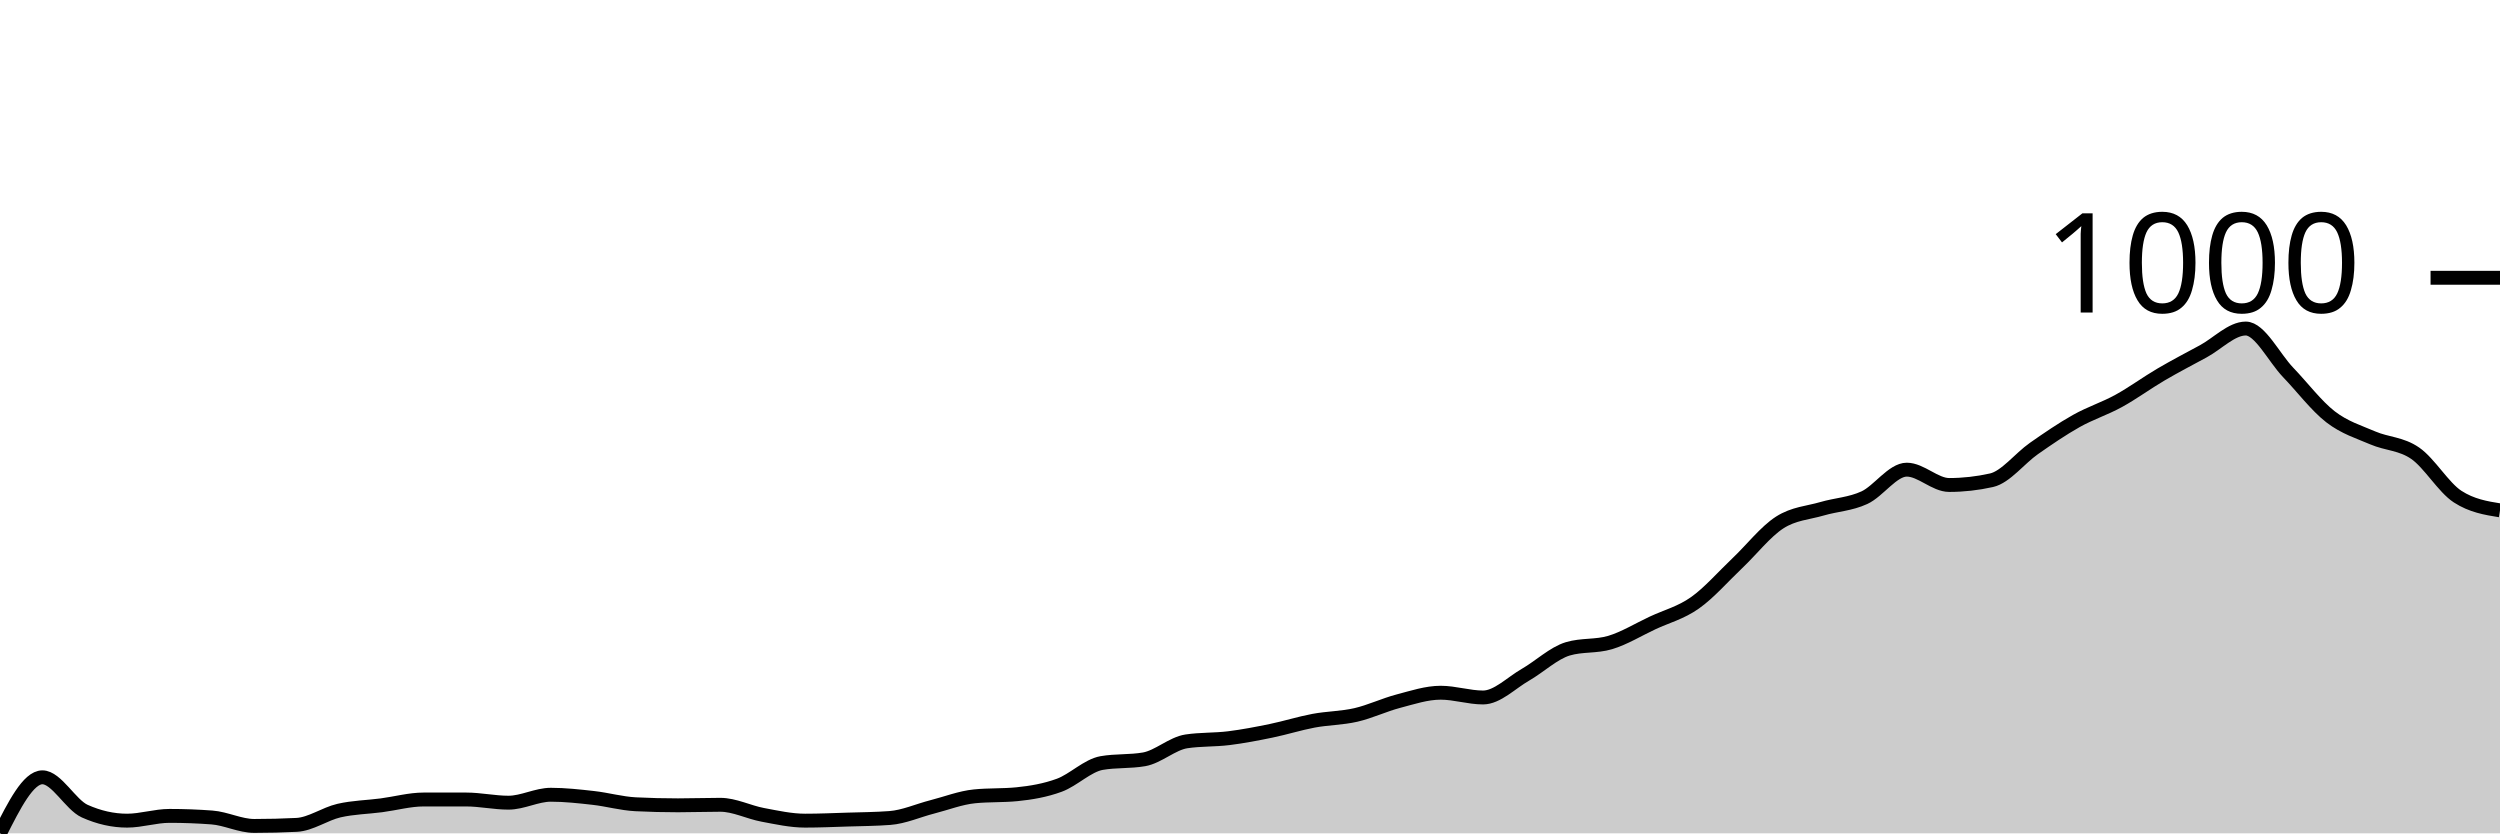
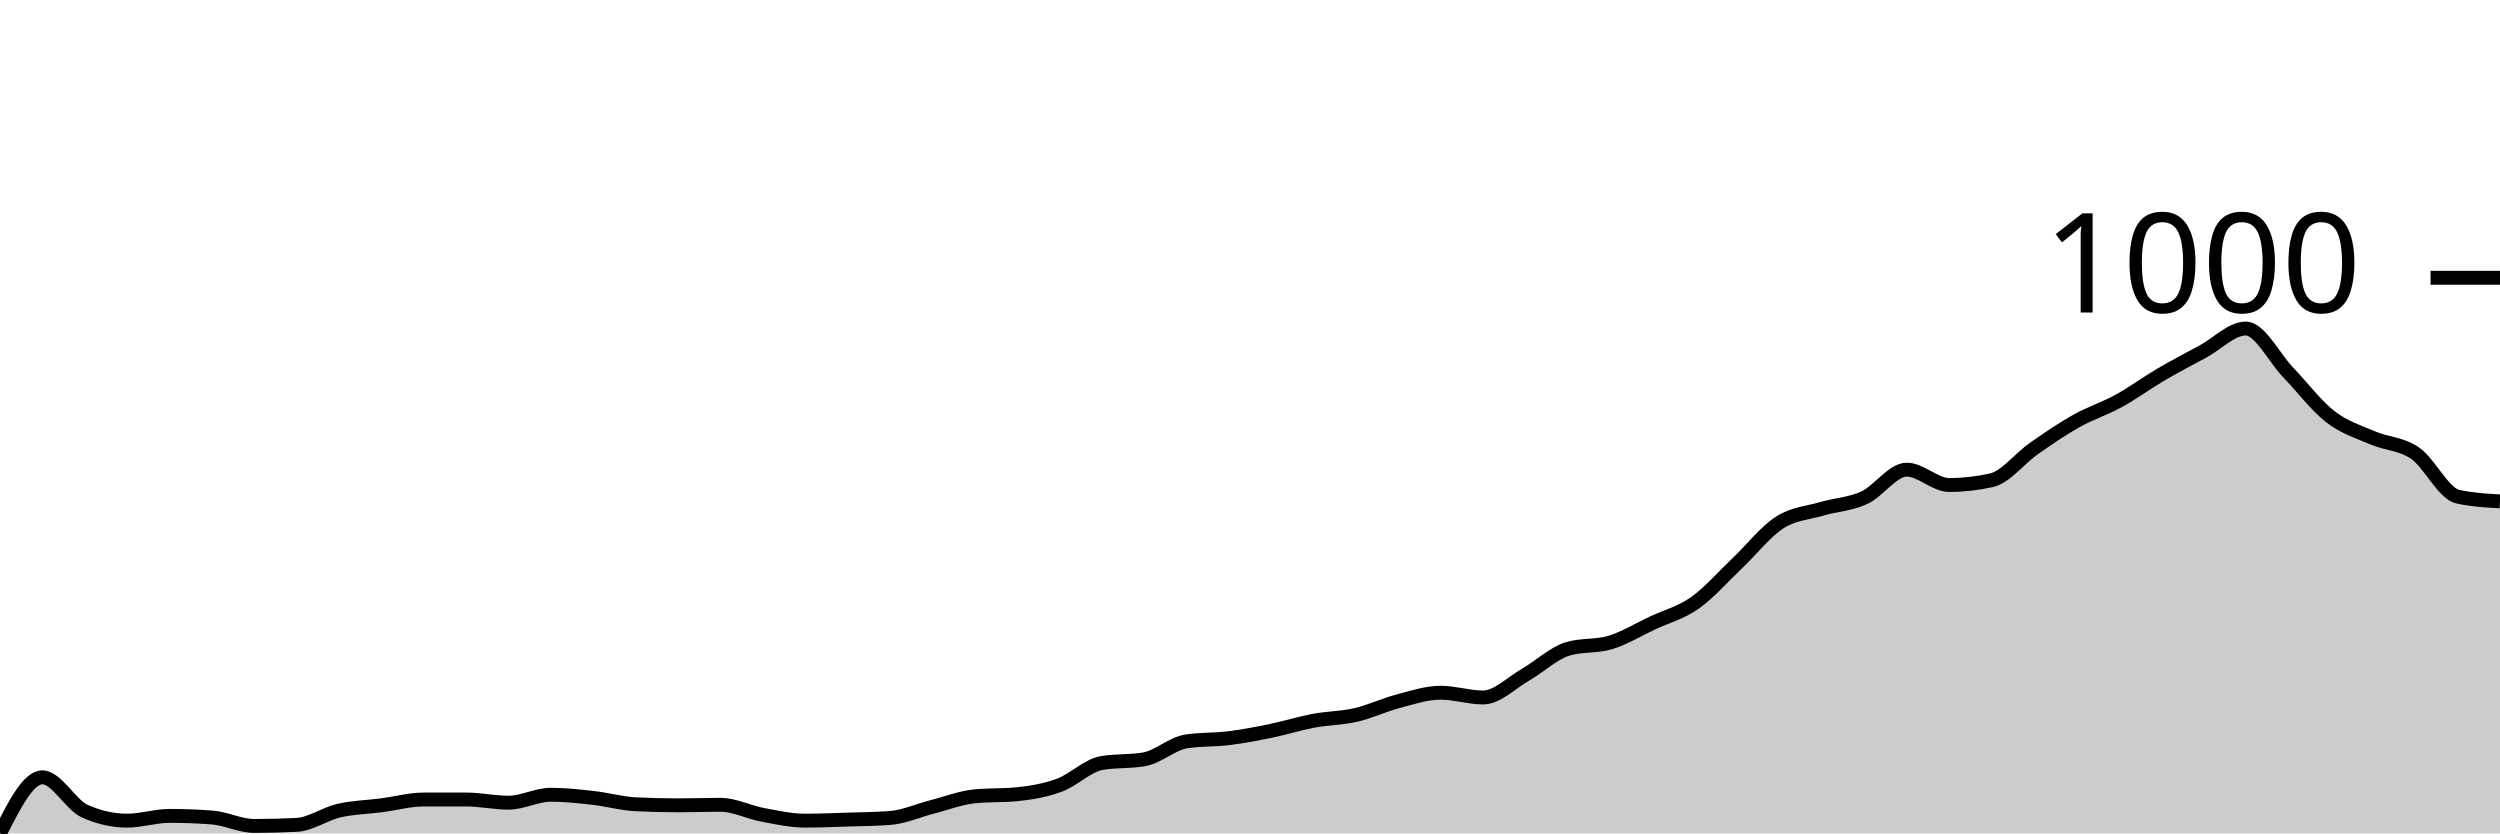
<svg xmlns="http://www.w3.org/2000/svg" viewBox="0 0 180 60">
  <g transform="translate(0,20)">
-     <path class="area" fill="rgba(0, 0, 0, 0.2)" d="M0,40C1.017,37.983,2.034,35.966,3.051,35.966C4.068,35.966,5.085,37.945,6.102,38.402C7.119,38.858,8.136,39.087,9.153,39.087C10.169,39.087,11.186,38.744,12.203,38.744C13.22,38.744,14.237,38.782,15.254,38.858C16.271,38.934,17.288,39.467,18.305,39.467C19.322,39.467,20.339,39.442,21.356,39.391C22.373,39.34,23.39,38.598,24.407,38.363C25.424,38.129,26.441,38.116,27.458,37.983C28.475,37.85,29.492,37.564,30.508,37.564C31.525,37.564,32.542,37.564,33.559,37.564C34.576,37.564,35.593,37.793,36.61,37.793C37.627,37.793,38.644,37.222,39.661,37.222C40.678,37.222,41.695,37.336,42.712,37.45C43.729,37.564,44.746,37.856,45.763,37.907C46.78,37.958,47.797,37.983,48.814,37.983C49.831,37.983,50.847,37.945,51.864,37.945C52.881,37.945,53.898,38.478,54.915,38.668C55.932,38.858,56.949,39.087,57.966,39.087C58.983,39.087,60,39.042,61.017,39.01C62.034,38.979,63.051,38.972,64.068,38.896C65.085,38.82,66.102,38.357,67.119,38.097C68.136,37.837,69.153,37.437,70.169,37.336C71.186,37.234,72.203,37.285,73.22,37.184C74.237,37.082,75.254,36.911,76.271,36.537C77.288,36.162,78.305,35.116,79.322,34.938C80.339,34.761,81.356,34.849,82.373,34.672C83.39,34.494,84.407,33.53,85.424,33.378C86.441,33.225,87.458,33.276,88.475,33.149C89.492,33.023,90.508,32.826,91.525,32.617C92.542,32.407,93.559,32.084,94.576,31.893C95.593,31.703,96.61,31.709,97.627,31.475C98.644,31.24,99.661,30.752,100.678,30.485C101.695,30.219,102.712,29.876,103.729,29.876C104.746,29.876,105.763,30.219,106.78,30.219C107.797,30.219,108.814,29.166,109.831,28.582C110.847,27.999,111.864,27.022,112.881,26.717C113.898,26.413,114.915,26.565,115.932,26.261C116.949,25.956,117.966,25.328,118.983,24.853C120,24.377,121.017,24.123,122.034,23.406C123.051,22.69,124.068,21.516,125.085,20.552C126.102,19.588,127.119,18.275,128.136,17.621C129.153,16.968,130.169,16.93,131.186,16.632C132.203,16.334,133.22,16.302,134.237,15.833C135.254,15.363,136.271,13.815,137.288,13.815C138.305,13.815,139.322,14.919,140.339,14.919C141.356,14.919,142.373,14.805,143.39,14.577C144.407,14.348,145.424,13.003,146.441,12.293C147.458,11.583,148.475,10.885,149.492,10.314C150.508,9.743,151.525,9.426,152.542,8.868C153.559,8.31,154.576,7.561,155.593,6.965C156.61,6.369,157.627,5.842,158.644,5.29C159.661,4.738,160.678,3.654,161.695,3.654C162.712,3.654,163.729,5.753,164.746,6.813C165.763,7.872,166.78,9.223,167.797,10.01C168.814,10.796,169.831,11.094,170.847,11.532C171.864,11.97,172.881,11.931,173.898,12.636C174.915,13.34,175.932,15.097,176.949,15.756C177.966,16.416,178.983,16.581,180,16.746L180,40C178.983,40,177.966,40,176.949,40C175.932,40,174.915,40,173.898,40C172.881,40,171.864,40,170.847,40C169.831,40,168.814,40,167.797,40C166.78,40,165.763,40,164.746,40C163.729,40,162.712,40,161.695,40C160.678,40,159.661,40,158.644,40C157.627,40,156.61,40,155.593,40C154.576,40,153.559,40,152.542,40C151.525,40,150.508,40,149.492,40C148.475,40,147.458,40,146.441,40C145.424,40,144.407,40,143.39,40C142.373,40,141.356,40,140.339,40C139.322,40,138.305,40,137.288,40C136.271,40,135.254,40,134.237,40C133.22,40,132.203,40,131.186,40C130.169,40,129.153,40,128.136,40C127.119,40,126.102,40,125.085,40C124.068,40,123.051,40,122.034,40C121.017,40,120,40,118.983,40C117.966,40,116.949,40,115.932,40C114.915,40,113.898,40,112.881,40C111.864,40,110.847,40,109.831,40C108.814,40,107.797,40,106.78,40C105.763,40,104.746,40,103.729,40C102.712,40,101.695,40,100.678,40C99.661,40,98.644,40,97.627,40C96.61,40,95.593,40,94.576,40C93.559,40,92.542,40,91.525,40C90.508,40,89.492,40,88.475,40C87.458,40,86.441,40,85.424,40C84.407,40,83.39,40,82.373,40C81.356,40,80.339,40,79.322,40C78.305,40,77.288,40,76.271,40C75.254,40,74.237,40,73.22,40C72.203,40,71.186,40,70.169,40C69.153,40,68.136,40,67.119,40C66.102,40,65.085,40,64.068,40C63.051,40,62.034,40,61.017,40C60,40,58.983,40,57.966,40C56.949,40,55.932,40,54.915,40C53.898,40,52.881,40,51.864,40C50.847,40,49.831,40,48.814,40C47.797,40,46.78,40,45.763,40C44.746,40,43.729,40,42.712,40C41.695,40,40.678,40,39.661,40C38.644,40,37.627,40,36.61,40C35.593,40,34.576,40,33.559,40C32.542,40,31.525,40,30.508,40C29.492,40,28.475,40,27.458,40C26.441,40,25.424,40,24.407,40C23.39,40,22.373,40,21.356,40C20.339,40,19.322,40,18.305,40C17.288,40,16.271,40,15.254,40C14.237,40,13.22,40,12.203,40C11.186,40,10.169,40,9.153,40C8.136,40,7.119,40,6.102,40C5.085,40,4.068,40,3.051,40C2.034,40,1.017,40,0,40Z" />
-     <path class="line" stroke="black" fill="none" d="M0,40C1.017,37.983,2.034,35.966,3.051,35.966C4.068,35.966,5.085,37.945,6.102,38.402C7.119,38.858,8.136,39.087,9.153,39.087C10.169,39.087,11.186,38.744,12.203,38.744C13.22,38.744,14.237,38.782,15.254,38.858C16.271,38.934,17.288,39.467,18.305,39.467C19.322,39.467,20.339,39.442,21.356,39.391C22.373,39.34,23.39,38.598,24.407,38.363C25.424,38.129,26.441,38.116,27.458,37.983C28.475,37.85,29.492,37.564,30.508,37.564C31.525,37.564,32.542,37.564,33.559,37.564C34.576,37.564,35.593,37.793,36.61,37.793C37.627,37.793,38.644,37.222,39.661,37.222C40.678,37.222,41.695,37.336,42.712,37.45C43.729,37.564,44.746,37.856,45.763,37.907C46.78,37.958,47.797,37.983,48.814,37.983C49.831,37.983,50.847,37.945,51.864,37.945C52.881,37.945,53.898,38.478,54.915,38.668C55.932,38.858,56.949,39.087,57.966,39.087C58.983,39.087,60,39.042,61.017,39.01C62.034,38.979,63.051,38.972,64.068,38.896C65.085,38.82,66.102,38.357,67.119,38.097C68.136,37.837,69.153,37.437,70.169,37.336C71.186,37.234,72.203,37.285,73.22,37.184C74.237,37.082,75.254,36.911,76.271,36.537C77.288,36.162,78.305,35.116,79.322,34.938C80.339,34.761,81.356,34.849,82.373,34.672C83.39,34.494,84.407,33.53,85.424,33.378C86.441,33.225,87.458,33.276,88.475,33.149C89.492,33.023,90.508,32.826,91.525,32.617C92.542,32.407,93.559,32.084,94.576,31.893C95.593,31.703,96.61,31.709,97.627,31.475C98.644,31.24,99.661,30.752,100.678,30.485C101.695,30.219,102.712,29.876,103.729,29.876C104.746,29.876,105.763,30.219,106.78,30.219C107.797,30.219,108.814,29.166,109.831,28.582C110.847,27.999,111.864,27.022,112.881,26.717C113.898,26.413,114.915,26.565,115.932,26.261C116.949,25.956,117.966,25.328,118.983,24.853C120,24.377,121.017,24.123,122.034,23.406C123.051,22.69,124.068,21.516,125.085,20.552C126.102,19.588,127.119,18.275,128.136,17.621C129.153,16.968,130.169,16.93,131.186,16.632C132.203,16.334,133.22,16.302,134.237,15.833C135.254,15.363,136.271,13.815,137.288,13.815C138.305,13.815,139.322,14.919,140.339,14.919C141.356,14.919,142.373,14.805,143.39,14.577C144.407,14.348,145.424,13.003,146.441,12.293C147.458,11.583,148.475,10.885,149.492,10.314C150.508,9.743,151.525,9.426,152.542,8.868C153.559,8.31,154.576,7.561,155.593,6.965C156.61,6.369,157.627,5.842,158.644,5.29C159.661,4.738,160.678,3.654,161.695,3.654C162.712,3.654,163.729,5.753,164.746,6.813C165.763,7.872,166.78,9.223,167.797,10.01C168.814,10.796,169.831,11.094,170.847,11.532C171.864,11.97,172.881,11.931,173.898,12.636C174.915,13.34,175.932,15.097,176.949,15.756C177.966,16.416,178.983,16.581,180,16.746" />
+     <path class="area" fill="rgba(0, 0, 0, 0.2)" d="M0,40C1.017,37.983,2.034,35.966,3.051,35.966C4.068,35.966,5.085,37.945,6.102,38.402C7.119,38.858,8.136,39.087,9.153,39.087C10.169,39.087,11.186,38.744,12.203,38.744C13.22,38.744,14.237,38.782,15.254,38.858C16.271,38.934,17.288,39.467,18.305,39.467C19.322,39.467,20.339,39.442,21.356,39.391C22.373,39.34,23.39,38.598,24.407,38.363C25.424,38.129,26.441,38.116,27.458,37.983C28.475,37.85,29.492,37.564,30.508,37.564C31.525,37.564,32.542,37.564,33.559,37.564C34.576,37.564,35.593,37.793,36.61,37.793C37.627,37.793,38.644,37.222,39.661,37.222C40.678,37.222,41.695,37.336,42.712,37.45C43.729,37.564,44.746,37.856,45.763,37.907C46.78,37.958,47.797,37.983,48.814,37.983C49.831,37.983,50.847,37.945,51.864,37.945C52.881,37.945,53.898,38.478,54.915,38.668C55.932,38.858,56.949,39.087,57.966,39.087C58.983,39.087,60,39.042,61.017,39.01C62.034,38.979,63.051,38.972,64.068,38.896C65.085,38.82,66.102,38.357,67.119,38.097C68.136,37.837,69.153,37.437,70.169,37.336C71.186,37.234,72.203,37.285,73.22,37.184C74.237,37.082,75.254,36.911,76.271,36.537C77.288,36.162,78.305,35.116,79.322,34.938C80.339,34.761,81.356,34.849,82.373,34.672C83.39,34.494,84.407,33.53,85.424,33.378C86.441,33.225,87.458,33.276,88.475,33.149C89.492,33.023,90.508,32.826,91.525,32.617C92.542,32.407,93.559,32.084,94.576,31.893C95.593,31.703,96.61,31.709,97.627,31.475C98.644,31.24,99.661,30.752,100.678,30.485C101.695,30.219,102.712,29.876,103.729,29.876C104.746,29.876,105.763,30.219,106.78,30.219C107.797,30.219,108.814,29.166,109.831,28.582C110.847,27.999,111.864,27.022,112.881,26.717C113.898,26.413,114.915,26.565,115.932,26.261C116.949,25.956,117.966,25.328,118.983,24.853C120,24.377,121.017,24.123,122.034,23.406C123.051,22.69,124.068,21.516,125.085,20.552C126.102,19.588,127.119,18.275,128.136,17.621C129.153,16.968,130.169,16.93,131.186,16.632C132.203,16.334,133.22,16.302,134.237,15.833C135.254,15.363,136.271,13.815,137.288,13.815C138.305,13.815,139.322,14.919,140.339,14.919C141.356,14.919,142.373,14.805,143.39,14.577C144.407,14.348,145.424,13.003,146.441,12.293C147.458,11.583,148.475,10.885,149.492,10.314C150.508,9.743,151.525,9.426,152.542,8.868C153.559,8.31,154.576,7.561,155.593,6.965C156.61,6.369,157.627,5.842,158.644,5.29C159.661,4.738,160.678,3.654,161.695,3.654C162.712,3.654,163.729,5.753,164.746,6.813C165.763,7.872,166.78,9.223,167.797,10.01C168.814,10.796,169.831,11.094,170.847,11.532C171.864,11.97,172.881,11.931,173.898,12.636C174.915,13.34,175.932,15.528,176.949,15.756C177.966,15.985,178.983,16.042,180,16.099L180,40C178.983,40,177.966,40,176.949,40C175.932,40,174.915,40,173.898,40C172.881,40,171.864,40,170.847,40C169.831,40,168.814,40,167.797,40C166.78,40,165.763,40,164.746,40C163.729,40,162.712,40,161.695,40C160.678,40,159.661,40,158.644,40C157.627,40,156.61,40,155.593,40C154.576,40,153.559,40,152.542,40C151.525,40,150.508,40,149.492,40C148.475,40,147.458,40,146.441,40C145.424,40,144.407,40,143.39,40C142.373,40,141.356,40,140.339,40C139.322,40,138.305,40,137.288,40C136.271,40,135.254,40,134.237,40C133.22,40,132.203,40,131.186,40C130.169,40,129.153,40,128.136,40C127.119,40,126.102,40,125.085,40C124.068,40,123.051,40,122.034,40C121.017,40,120,40,118.983,40C117.966,40,116.949,40,115.932,40C114.915,40,113.898,40,112.881,40C111.864,40,110.847,40,109.831,40C108.814,40,107.797,40,106.78,40C105.763,40,104.746,40,103.729,40C102.712,40,101.695,40,100.678,40C99.661,40,98.644,40,97.627,40C96.61,40,95.593,40,94.576,40C93.559,40,92.542,40,91.525,40C90.508,40,89.492,40,88.475,40C87.458,40,86.441,40,85.424,40C84.407,40,83.39,40,82.373,40C81.356,40,80.339,40,79.322,40C78.305,40,77.288,40,76.271,40C75.254,40,74.237,40,73.22,40C72.203,40,71.186,40,70.169,40C69.153,40,68.136,40,67.119,40C66.102,40,65.085,40,64.068,40C63.051,40,62.034,40,61.017,40C60,40,58.983,40,57.966,40C56.949,40,55.932,40,54.915,40C53.898,40,52.881,40,51.864,40C50.847,40,49.831,40,48.814,40C47.797,40,46.78,40,45.763,40C44.746,40,43.729,40,42.712,40C41.695,40,40.678,40,39.661,40C38.644,40,37.627,40,36.61,40C35.593,40,34.576,40,33.559,40C32.542,40,31.525,40,30.508,40C29.492,40,28.475,40,27.458,40C26.441,40,25.424,40,24.407,40C23.39,40,22.373,40,21.356,40C20.339,40,19.322,40,18.305,40C17.288,40,16.271,40,15.254,40C14.237,40,13.22,40,12.203,40C11.186,40,10.169,40,9.153,40C8.136,40,7.119,40,6.102,40C5.085,40,4.068,40,3.051,40C2.034,40,1.017,40,0,40Z" />
+     <path class="line" stroke="black" fill="none" d="M0,40C1.017,37.983,2.034,35.966,3.051,35.966C4.068,35.966,5.085,37.945,6.102,38.402C7.119,38.858,8.136,39.087,9.153,39.087C10.169,39.087,11.186,38.744,12.203,38.744C13.22,38.744,14.237,38.782,15.254,38.858C16.271,38.934,17.288,39.467,18.305,39.467C19.322,39.467,20.339,39.442,21.356,39.391C22.373,39.34,23.39,38.598,24.407,38.363C25.424,38.129,26.441,38.116,27.458,37.983C28.475,37.85,29.492,37.564,30.508,37.564C31.525,37.564,32.542,37.564,33.559,37.564C34.576,37.564,35.593,37.793,36.61,37.793C37.627,37.793,38.644,37.222,39.661,37.222C40.678,37.222,41.695,37.336,42.712,37.45C43.729,37.564,44.746,37.856,45.763,37.907C46.78,37.958,47.797,37.983,48.814,37.983C49.831,37.983,50.847,37.945,51.864,37.945C52.881,37.945,53.898,38.478,54.915,38.668C55.932,38.858,56.949,39.087,57.966,39.087C58.983,39.087,60,39.042,61.017,39.01C62.034,38.979,63.051,38.972,64.068,38.896C65.085,38.82,66.102,38.357,67.119,38.097C68.136,37.837,69.153,37.437,70.169,37.336C71.186,37.234,72.203,37.285,73.22,37.184C74.237,37.082,75.254,36.911,76.271,36.537C77.288,36.162,78.305,35.116,79.322,34.938C80.339,34.761,81.356,34.849,82.373,34.672C83.39,34.494,84.407,33.53,85.424,33.378C86.441,33.225,87.458,33.276,88.475,33.149C89.492,33.023,90.508,32.826,91.525,32.617C92.542,32.407,93.559,32.084,94.576,31.893C95.593,31.703,96.61,31.709,97.627,31.475C98.644,31.24,99.661,30.752,100.678,30.485C101.695,30.219,102.712,29.876,103.729,29.876C104.746,29.876,105.763,30.219,106.78,30.219C107.797,30.219,108.814,29.166,109.831,28.582C110.847,27.999,111.864,27.022,112.881,26.717C113.898,26.413,114.915,26.565,115.932,26.261C116.949,25.956,117.966,25.328,118.983,24.853C120,24.377,121.017,24.123,122.034,23.406C123.051,22.69,124.068,21.516,125.085,20.552C126.102,19.588,127.119,18.275,128.136,17.621C129.153,16.968,130.169,16.93,131.186,16.632C132.203,16.334,133.22,16.302,134.237,15.833C135.254,15.363,136.271,13.815,137.288,13.815C138.305,13.815,139.322,14.919,140.339,14.919C141.356,14.919,142.373,14.805,143.39,14.577C144.407,14.348,145.424,13.003,146.441,12.293C147.458,11.583,148.475,10.885,149.492,10.314C150.508,9.743,151.525,9.426,152.542,8.868C153.559,8.31,154.576,7.561,155.593,6.965C156.61,6.369,157.627,5.842,158.644,5.29C159.661,4.738,160.678,3.654,161.695,3.654C162.712,3.654,163.729,5.753,164.746,6.813C165.763,7.872,166.78,9.223,167.797,10.01C168.814,10.796,169.831,11.094,170.847,11.532C171.864,11.97,172.881,11.931,173.898,12.636C174.915,13.34,175.932,15.528,176.949,15.756C177.966,15.985,178.983,16.042,180,16.099" />
    <path class="axis-ceiling" stroke-width="1" stroke="black" fill="none" d="M175,0L180,0" />
    <text class="axis-ceiling-label" font-family="sans-serif" text-anchor="end" font-size="10px" x="170" y="2.5">1000</text>
  </g>
</svg>
